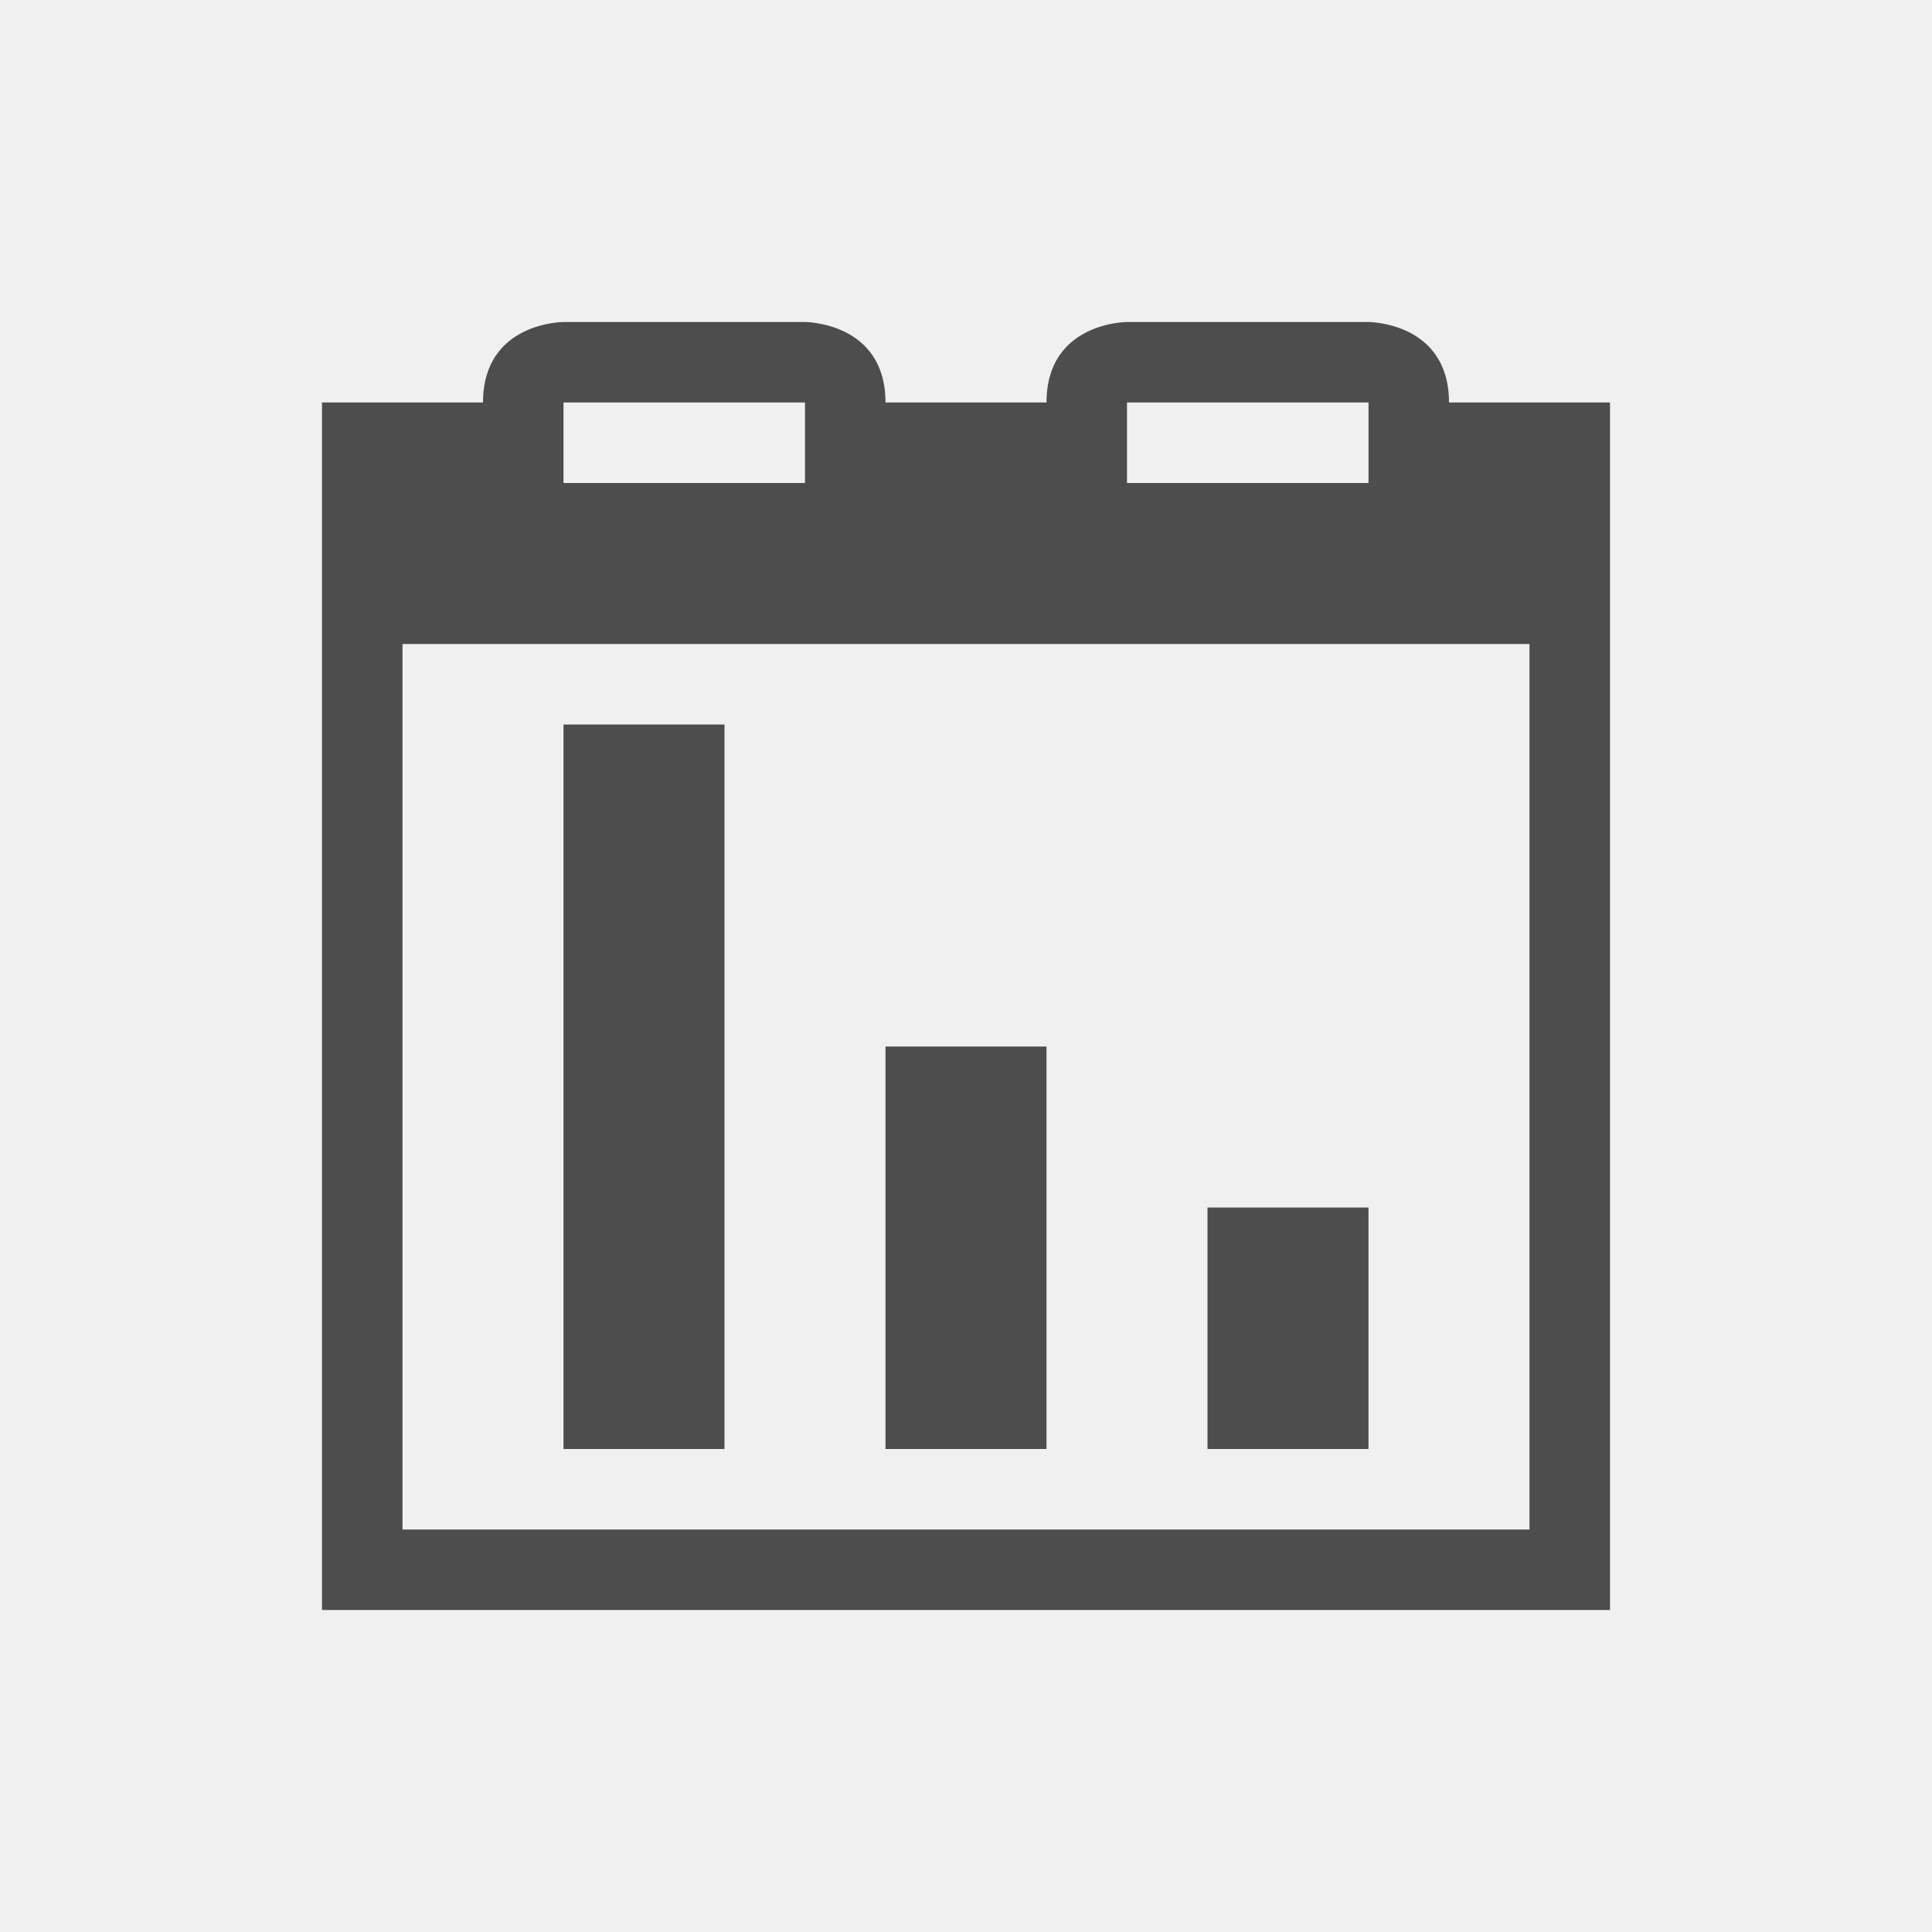
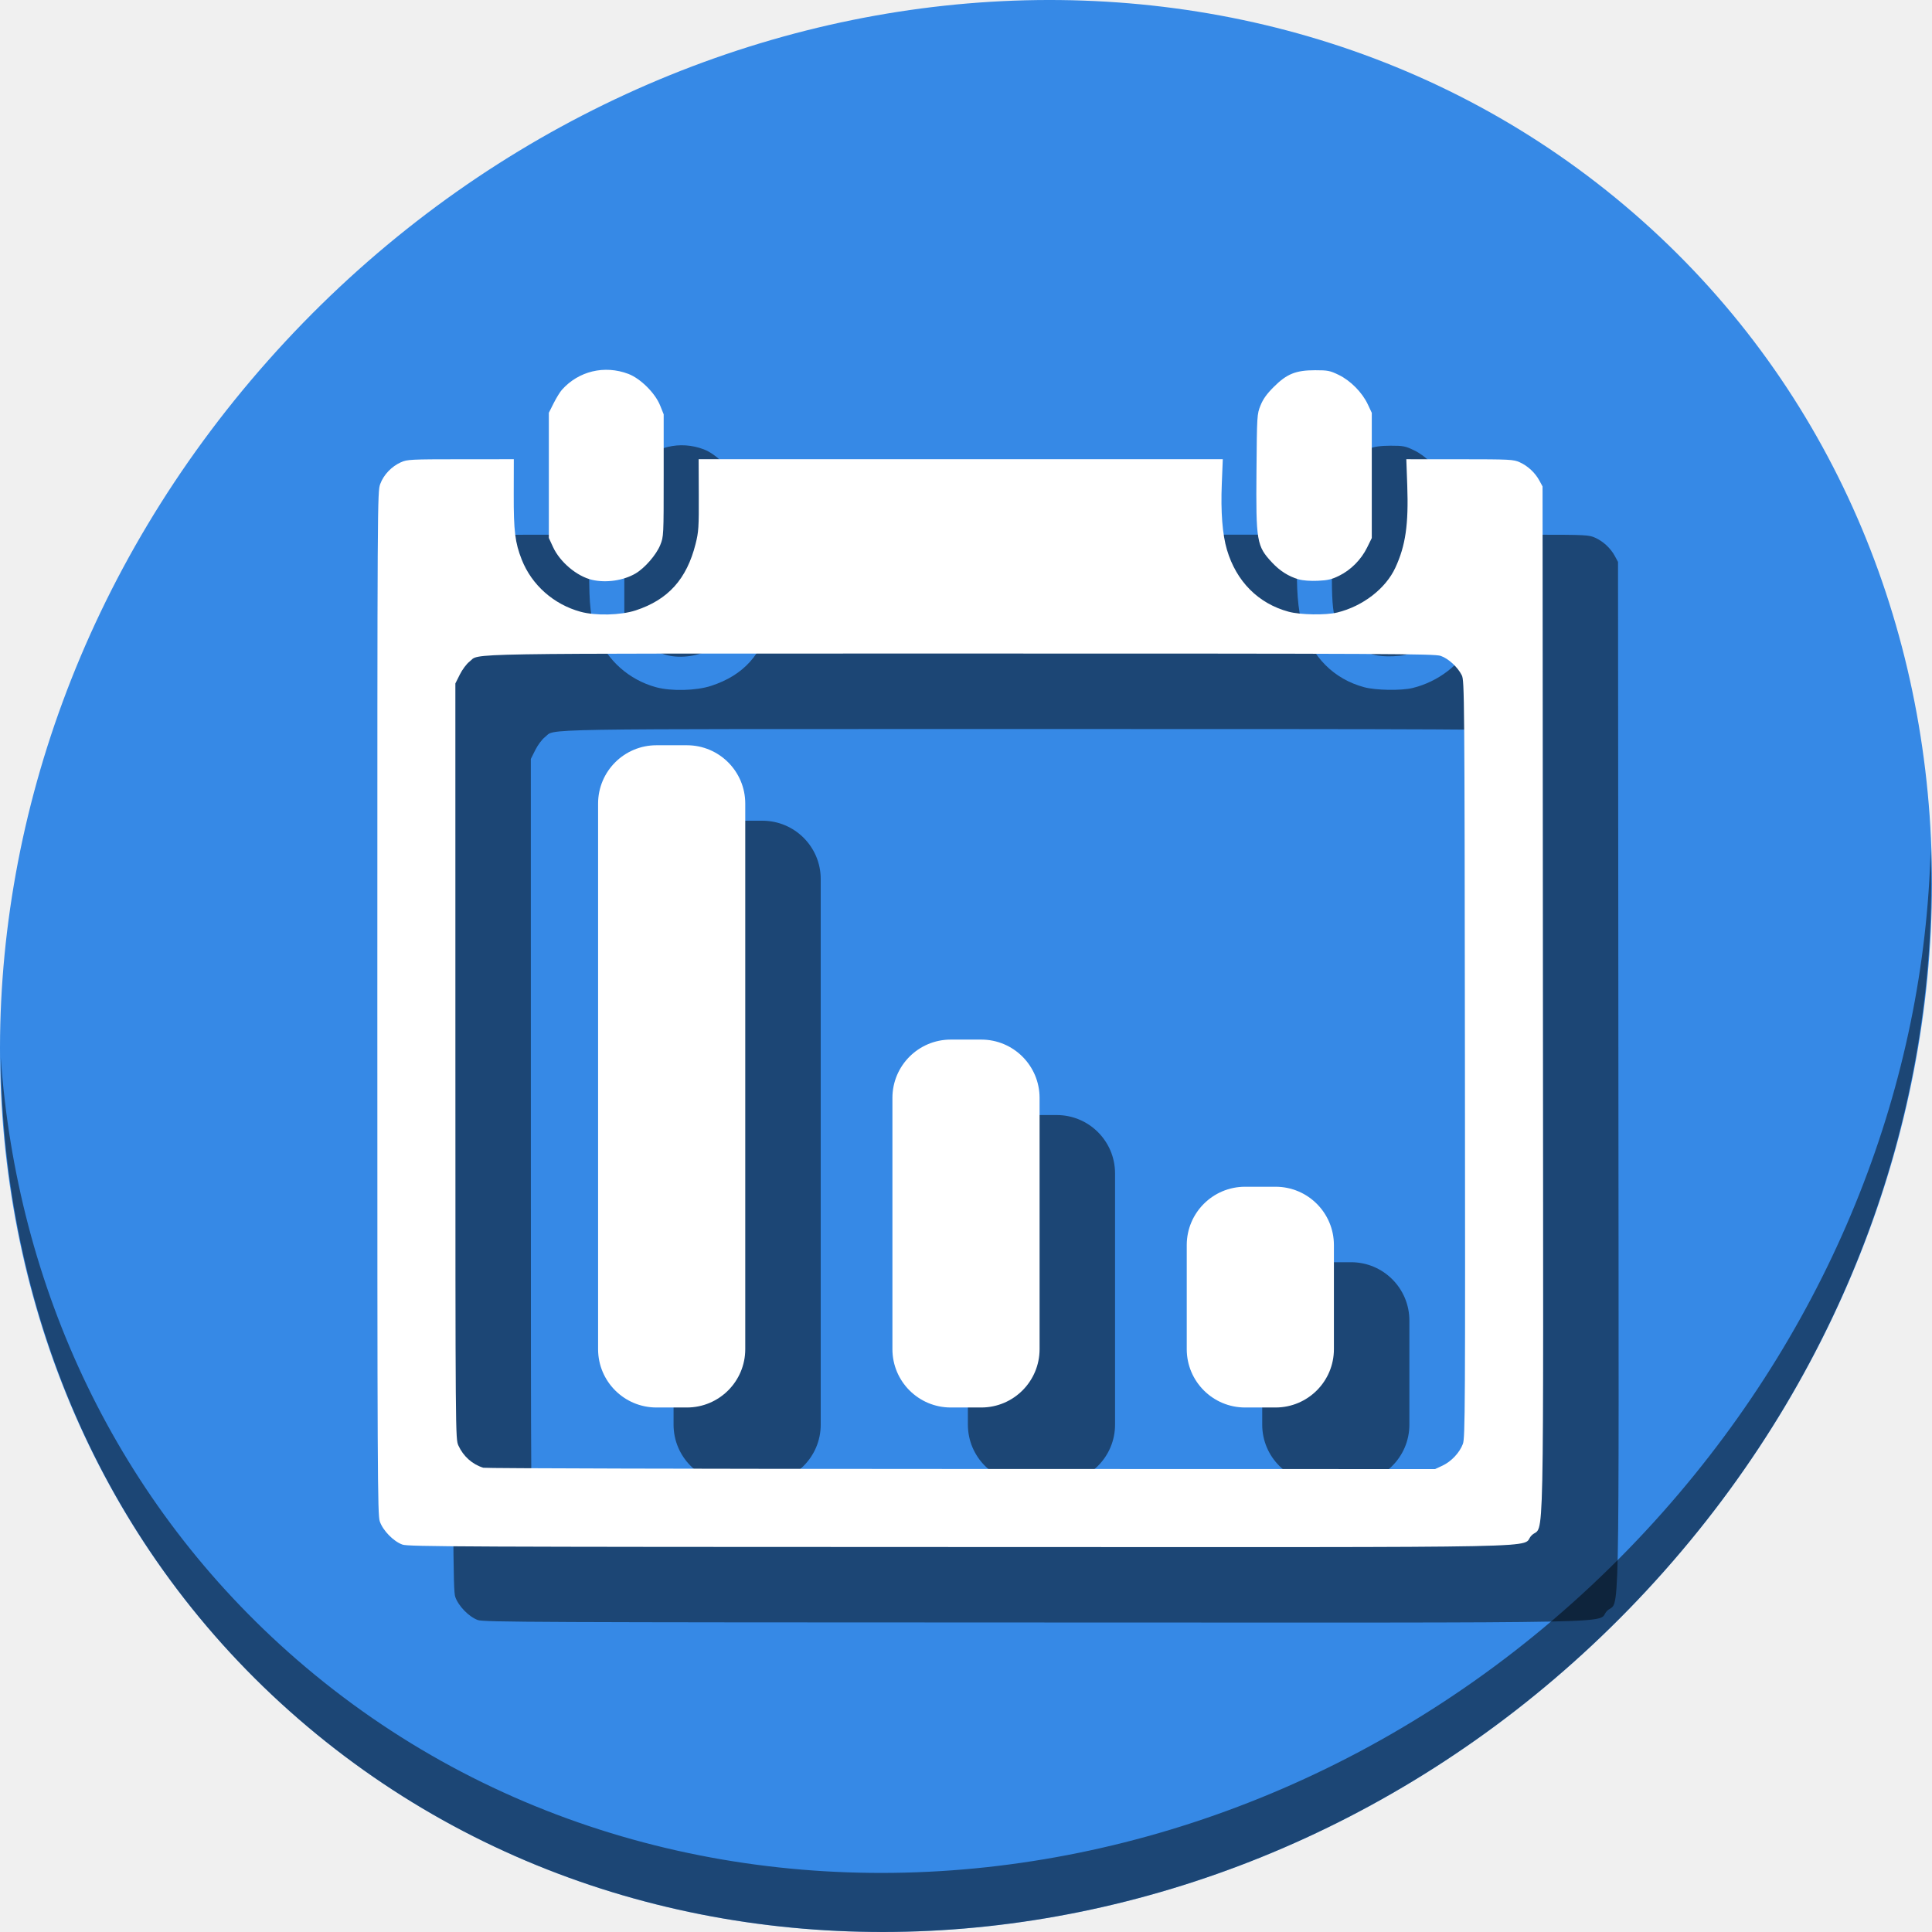
- <svg xmlns="http://www.w3.org/2000/svg" viewBox="0 0 24 24">
+ <svg xmlns="http://www.w3.org/2000/svg" viewBox="0 0 64 64" version="1.1" id="svg6" width="64" height="64">
  <defs id="defs3051">
    <style type="text/css" id="current-color-scheme">
      .ColorScheme-Text {
        color:#4d4d4d;
      }
      </style>
  </defs>
-   <path style="fill:currentColor;fill-opacity:1;stroke:none" d="M 7 4 C 7 4 6 4 6 5 L 4 5 L 4 8 L 4 19 L 4 20 L 20 20 L 20 19 L 20 8 L 20 5 L 18 5 C 18 4 17 4 17 4 L 14 4 C 14 4 13 4 13 5 L 11 5 C 11 4 10 4 10 4 L 7 4 z M 7 5 L 10 5 L 10 6 L 7 6 L 7 5 z M 14 5 L 17 5 L 17 6 L 14 6 L 14 5 z M 5 8 L 19 8 L 19 19 L 5 19 L 5 8 z M 7 9 L 7 18 L 9 18 L 9 9 L 7 9 z M 11 13 L 11 18 L 13 18 L 13 13 L 11 13 z M 15 15 L 15 18 L 17 18 L 17 15 L 15 15 z " class="ColorScheme-Text" />
+   <g id="g883" transform="matrix(0.125,0,0,0.125,1.2309213e-7,56)">
+     <path id="path842" d="m 432.913,-391.526 c 102.193,88.575 105.827,249.7 8.117,359.899 C 343.32,78.572 181.28,96.101 79.087,7.526 -23.106,-81.049 -26.74,-242.174 70.97,-352.373 168.68,-462.572 330.72,-480.101 432.913,-391.526 Z" style="fill:#3689e6;fill-opacity:1;stroke-width:11.11" />
+     <path id="path845" d="m 511.635,-223.096 c -1.551,61.312 -25.161,124.155 -70.966,175.814 C 342.959,62.917 180.919,80.446 78.726,-8.129 30.827,-49.644 4.497,-107.077 0.194,-167.771 0.799,-101.415 27.117,-37.518 79.079,7.519 181.272,96.094 343.32,78.556 441.022,-31.634 490.727,-87.692 514.027,-156.925 511.635,-223.096 Z" style="opacity:1;fill:#000000;fill-opacity:0.49;stroke-width:11.11" />
+     <g style="fill:#000000;fill-opacity:0.49" transform="translate(20.00004,19.99997)" id="g869">
+       <path style="fill:#000000;fill-opacity:0.49;stroke-width:0.39" d="m 106.653,-38.667 c -2.355,-0.831 -5.178,-3.719 -6.003,-6.139 -0.602,-1.767 -0.65,-11.948 -0.65,-137.397 0,-134.387 0.008,-135.505 0.778,-137.567 0.911,-2.434 2.98,-4.601 5.464,-5.723 1.66,-0.75 2.526,-0.794 15.839,-0.802 l 14.084,-0.008 -0.022,9.266 c -0.026,9.778 0.351,12.846 2.123,17.343 2.645,6.711 8.458,11.866 15.574,13.812 4.039,1.105 10.66,0.94 14.63,-0.363 8.606,-2.825 13.527,-8.293 15.874,-17.641 0.797,-3.173 0.874,-4.368 0.841,-12.956 l -0.038,-9.461 h 69.453 69.453 l -0.265,6.535 c -0.302,7.452 0.162,13.389 1.365,17.459 2.482,8.394 8.307,14.247 16.341,16.42 3.114,0.842 9.836,0.954 12.874,0.214 6.783,-1.652 12.851,-6.331 15.419,-11.89 2.712,-5.869 3.52,-11.464 3.15,-21.812 l -0.248,-6.925 14.15,0.008 c 13.385,0.008 14.245,0.051 15.906,0.802 2.149,0.972 4.082,2.772 5.203,4.846 l 0.844,1.561 0.1,136.147 c 0.112,153.408 0.43,138.406 -2.998,141.834 -3.448,3.448 12.893,3.115 -151.567,3.081 -131.562,-0.026 -146.11,-0.091 -147.673,-0.643 z m 275.61,-20.921 c 2.349,-1.096 4.533,-3.415 5.415,-5.752 0.6,-1.588 0.641,-9.276 0.543,-101.983 -0.102,-96.861 -0.131,-100.314 -0.832,-101.725 -1.081,-2.174 -3.552,-4.442 -5.6,-5.14 -1.637,-0.558 -13.896,-0.617 -127.316,-0.617 -136.896,0 -127.026,-0.164 -130.084,2.168 -0.744,0.568 -1.877,2.087 -2.53,3.394 l -1.182,2.366 0.008,100.105 c 0.008,99.828 0.011,100.11 0.802,101.861 1.287,2.846 3.701,4.996 6.599,5.878 0.538,0.164 57.508,0.311 126.601,0.327 l 125.624,0.03 1.951,-0.91 z M 156.856,-294.347 c -3.988,-0.94 -8.458,-4.703 -10.286,-8.661 l -1.119,-2.423 v -16.589 -16.589 l 1.268,-2.528 c 0.698,-1.39 1.685,-2.995 2.195,-3.566 4.43,-4.965 11.292,-6.607 17.604,-4.212 3.215,1.22 7.104,5.085 8.424,8.372 l 0.94,2.341 v 16.191 c 0,16.032 -0.008,16.213 -0.905,18.433 -1.054,2.61 -4.097,6.119 -6.554,7.559 -3.216,1.885 -7.833,2.553 -11.566,1.673 z m 187.281,-0.127 c -2.638,-0.762 -4.937,-2.216 -7.01,-4.432 -4.103,-4.387 -4.305,-5.568 -4.148,-24.277 0.125,-14.817 0.139,-15.052 1.066,-17.361 0.682,-1.698 1.646,-3.047 3.511,-4.912 3.466,-3.466 5.84,-4.425 10.96,-4.429 3.374,-10e-4 3.936,0.109 6.271,1.243 3.129,1.519 6.221,4.654 7.698,7.805 l 1.052,2.244 v 16.589 16.589 l -1.246,2.532 c -1.569,3.188 -4.29,5.93 -7.406,7.463 -1.972,0.971 -3.017,1.217 -5.661,1.334 -2.005,0.089 -3.946,-0.06 -5.086,-0.389 z" id="path861" />
+       <rect ry="15.458" y="-250.5" x="158.5" height="175.5" width="39" id="rect863" style="opacity:1;fill:#000000;fill-opacity:0.49;stroke:none;stroke-width:18.898;stroke-linecap:butt;stroke-linejoin:miter;stroke-miterlimit:4;stroke-dasharray:none;stroke-dashoffset:0;stroke-opacity:1" />
+       <rect style="opacity:1;fill:#000000;fill-opacity:0.49;stroke:none;stroke-width:18.898;stroke-linecap:butt;stroke-linejoin:miter;stroke-miterlimit:4;stroke-dasharray:none;stroke-dashoffset:0;stroke-opacity:1" id="rect865" width="39" height="97.5" x="236.5" y="-172.5" ry="15.458" />
+       <rect ry="15.458" y="-133.5" x="314.5" height="58.5" width="39" id="rect867" style="opacity:1;fill:#000000;fill-opacity:0.49;stroke:none;stroke-width:18.898;stroke-linecap:butt;stroke-linejoin:miter;stroke-miterlimit:4;stroke-dasharray:none;stroke-dashoffset:0;stroke-opacity:1" />
+     </g>
+     <g id="g859">
+       <path id="path849" d="m 106.653,-38.667 c -2.355,-0.831 -5.178,-3.719 -6.003,-6.139 -0.602,-1.767 -0.65,-11.948 -0.65,-137.397 0,-134.387 0.008,-135.505 0.778,-137.567 0.911,-2.434 2.98,-4.601 5.464,-5.723 1.66,-0.75 2.526,-0.794 15.839,-0.802 l 14.084,-0.008 -0.022,9.266 c -0.026,9.778 0.351,12.846 2.123,17.343 2.645,6.711 8.458,11.866 15.574,13.812 4.039,1.105 10.66,0.94 14.63,-0.363 8.606,-2.825 13.527,-8.293 15.874,-17.641 0.797,-3.173 0.874,-4.368 0.841,-12.956 l -0.038,-9.461 h 69.453 69.453 l -0.265,6.535 c -0.302,7.452 0.162,13.389 1.365,17.459 2.482,8.394 8.307,14.247 16.341,16.42 3.114,0.842 9.836,0.954 12.874,0.214 6.783,-1.652 12.851,-6.331 15.419,-11.89 2.712,-5.869 3.52,-11.464 3.15,-21.812 l -0.248,-6.925 14.15,0.008 c 13.385,0.008 14.245,0.051 15.906,0.802 2.149,0.972 4.082,2.772 5.203,4.846 l 0.844,1.561 0.1,136.147 c 0.112,153.408 0.43,138.406 -2.998,141.834 -3.448,3.448 12.893,3.115 -151.567,3.081 -131.562,-0.026 -146.11,-0.091 -147.673,-0.643 z m 275.61,-20.921 c 2.349,-1.096 4.533,-3.415 5.415,-5.752 0.6,-1.588 0.641,-9.276 0.543,-101.983 -0.102,-96.861 -0.131,-100.314 -0.832,-101.725 -1.081,-2.174 -3.552,-4.442 -5.6,-5.14 -1.637,-0.558 -13.896,-0.617 -127.316,-0.617 -136.896,0 -127.026,-0.164 -130.084,2.168 -0.744,0.568 -1.877,2.087 -2.53,3.394 l -1.182,2.366 0.008,100.105 c 0.008,99.828 0.011,100.11 0.802,101.861 1.287,2.846 3.701,4.996 6.599,5.878 0.538,0.164 57.508,0.311 126.601,0.327 l 125.624,0.03 1.951,-0.91 z M 156.856,-294.347 c -3.988,-0.94 -8.458,-4.703 -10.286,-8.661 l -1.119,-2.423 v -16.589 -16.589 l 1.268,-2.528 c 0.698,-1.39 1.685,-2.995 2.195,-3.566 4.43,-4.965 11.292,-6.607 17.604,-4.212 3.215,1.22 7.104,5.085 8.424,8.372 l 0.94,2.341 v 16.191 c 0,16.032 -0.008,16.213 -0.905,18.433 -1.054,2.61 -4.097,6.119 -6.554,7.559 -3.216,1.885 -7.833,2.553 -11.566,1.673 z m 187.281,-0.127 c -2.638,-0.762 -4.937,-2.216 -7.01,-4.432 -4.103,-4.387 -4.305,-5.568 -4.148,-24.277 0.125,-14.817 0.139,-15.052 1.066,-17.361 0.682,-1.698 1.646,-3.047 3.511,-4.912 3.466,-3.466 5.84,-4.425 10.96,-4.429 3.374,-10e-4 3.936,0.109 6.271,1.243 3.129,1.519 6.221,4.654 7.698,7.805 l 1.052,2.244 v 16.589 16.589 l -1.246,2.532 c -1.569,3.188 -4.29,5.93 -7.406,7.463 -1.972,0.971 -3.017,1.217 -5.661,1.334 -2.005,0.089 -3.946,-0.06 -5.086,-0.389 z" style="fill:#ffffff;stroke-width:0.39" />
+       <rect style="opacity:1;fill:#ffffff;fill-opacity:1;stroke:none;stroke-width:18.898;stroke-linecap:butt;stroke-linejoin:miter;stroke-miterlimit:4;stroke-dasharray:none;stroke-dashoffset:0;stroke-opacity:1" id="rect849" width="39" height="175.5" x="158.5" y="-250.5" ry="15.458" />
+       <rect ry="15.458" y="-172.5" x="236.5" height="97.5" width="39" id="rect851" style="opacity:1;fill:#ffffff;fill-opacity:1;stroke:none;stroke-width:18.898;stroke-linecap:butt;stroke-linejoin:miter;stroke-miterlimit:4;stroke-dasharray:none;stroke-dashoffset:0;stroke-opacity:1" />
+       <rect style="opacity:1;fill:#ffffff;fill-opacity:1;stroke:none;stroke-width:18.898;stroke-linecap:butt;stroke-linejoin:miter;stroke-miterlimit:4;stroke-dasharray:none;stroke-dashoffset:0;stroke-opacity:1" id="rect853" width="39" height="58.5" x="314.5" y="-133.5" ry="15.458" />
+     </g>
+   </g>
</svg>
